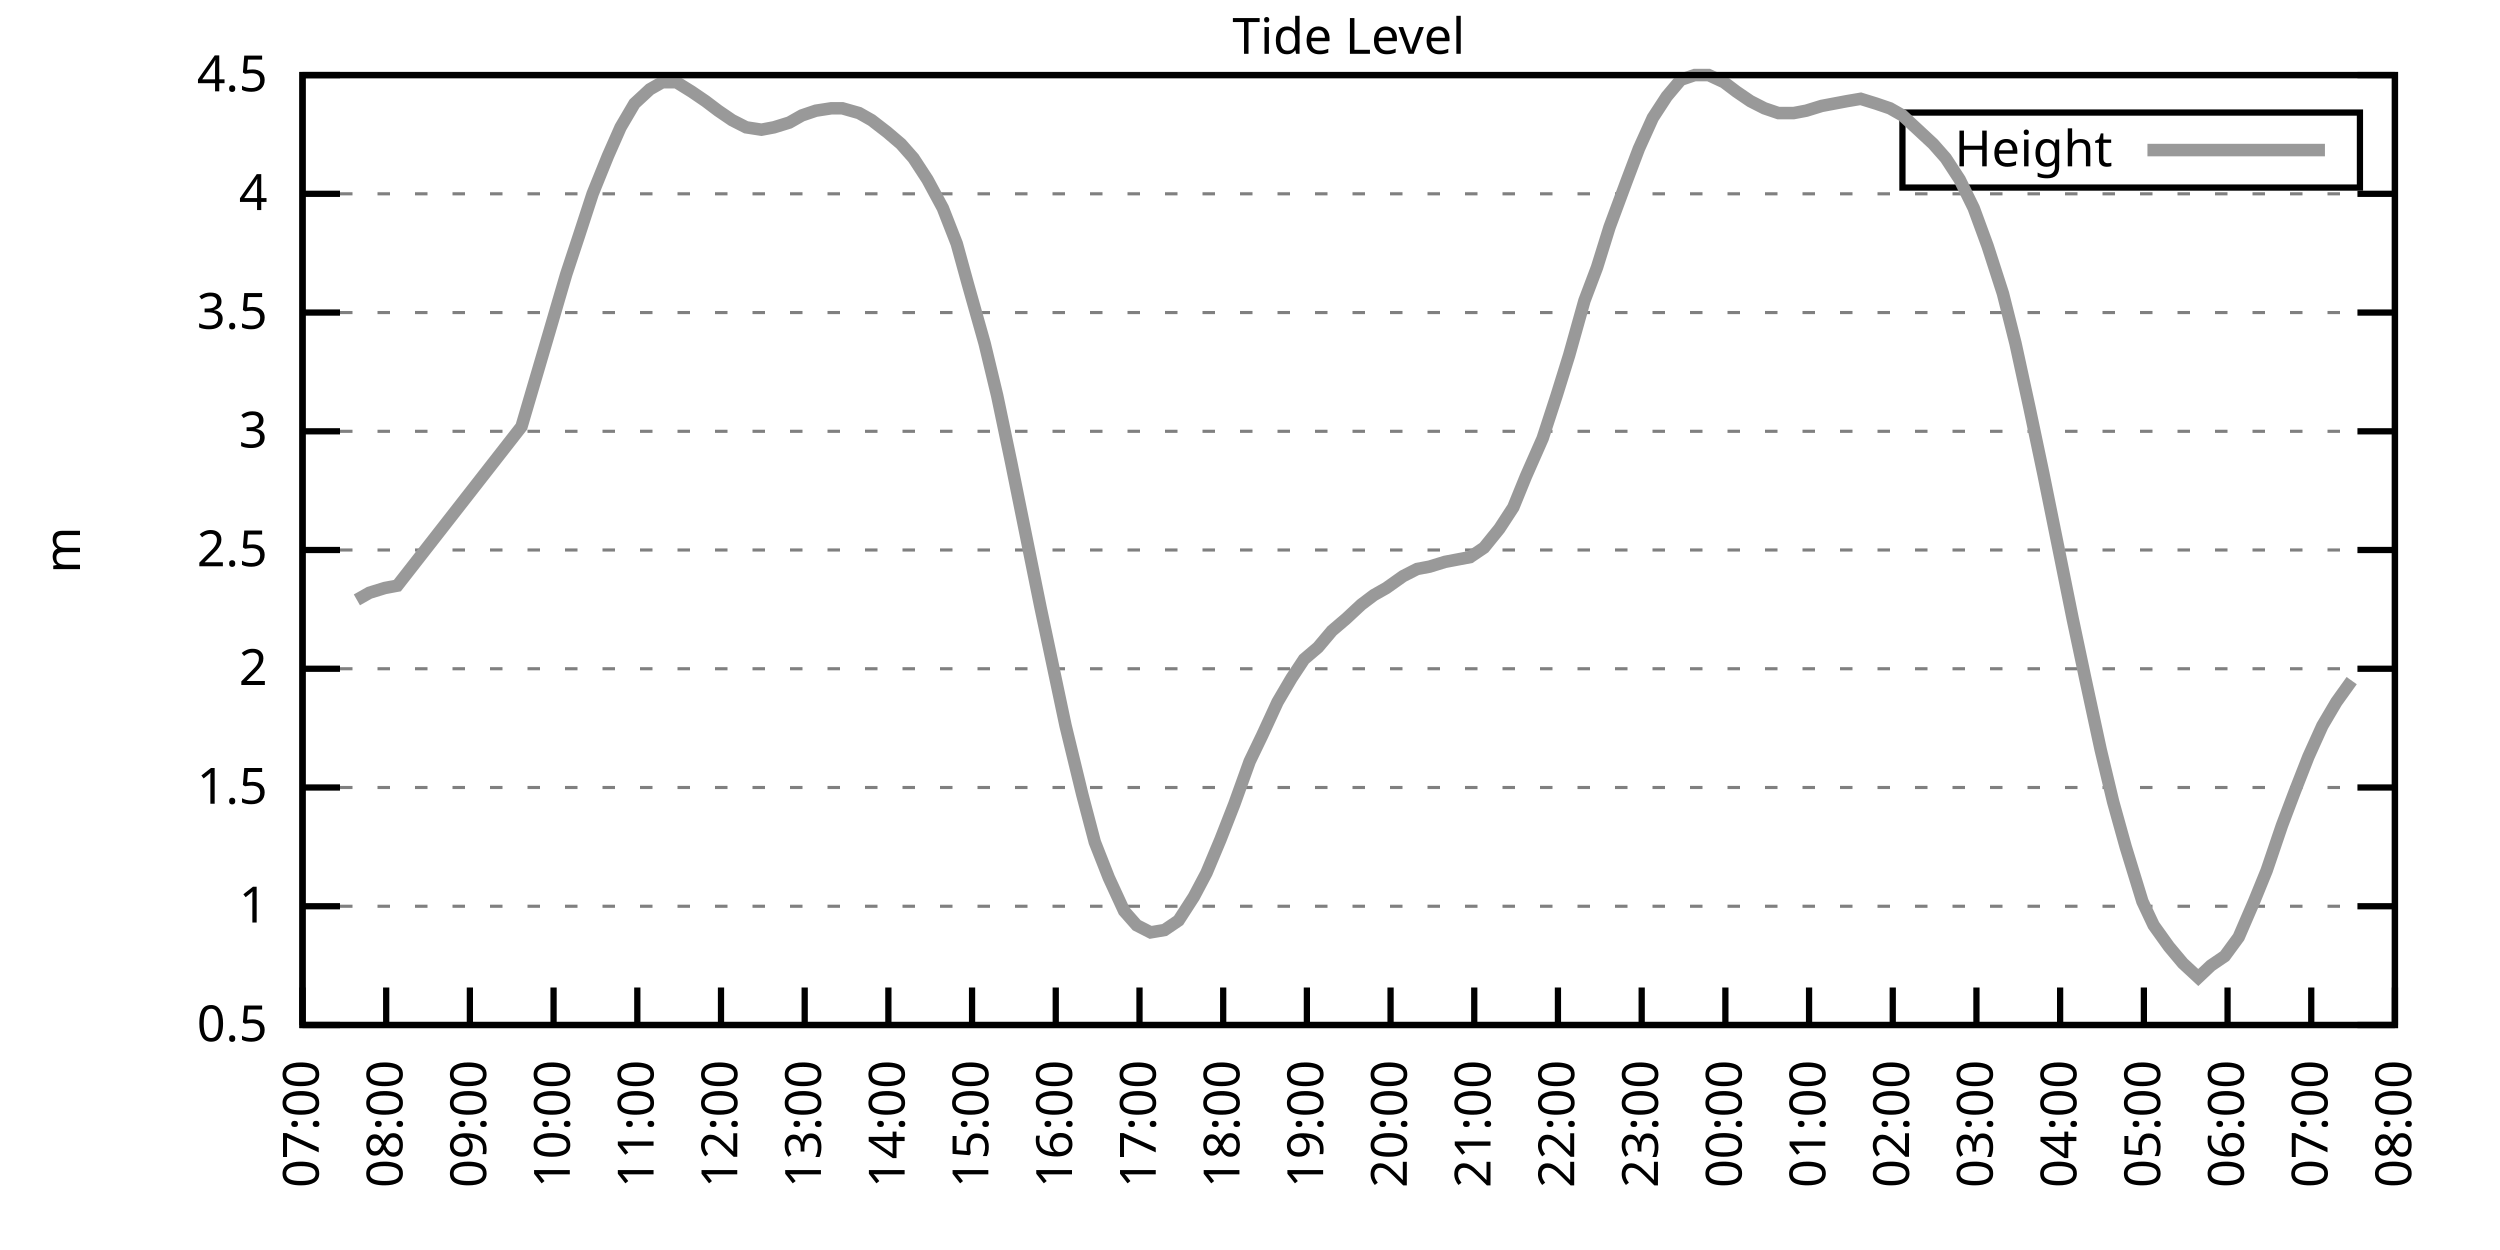
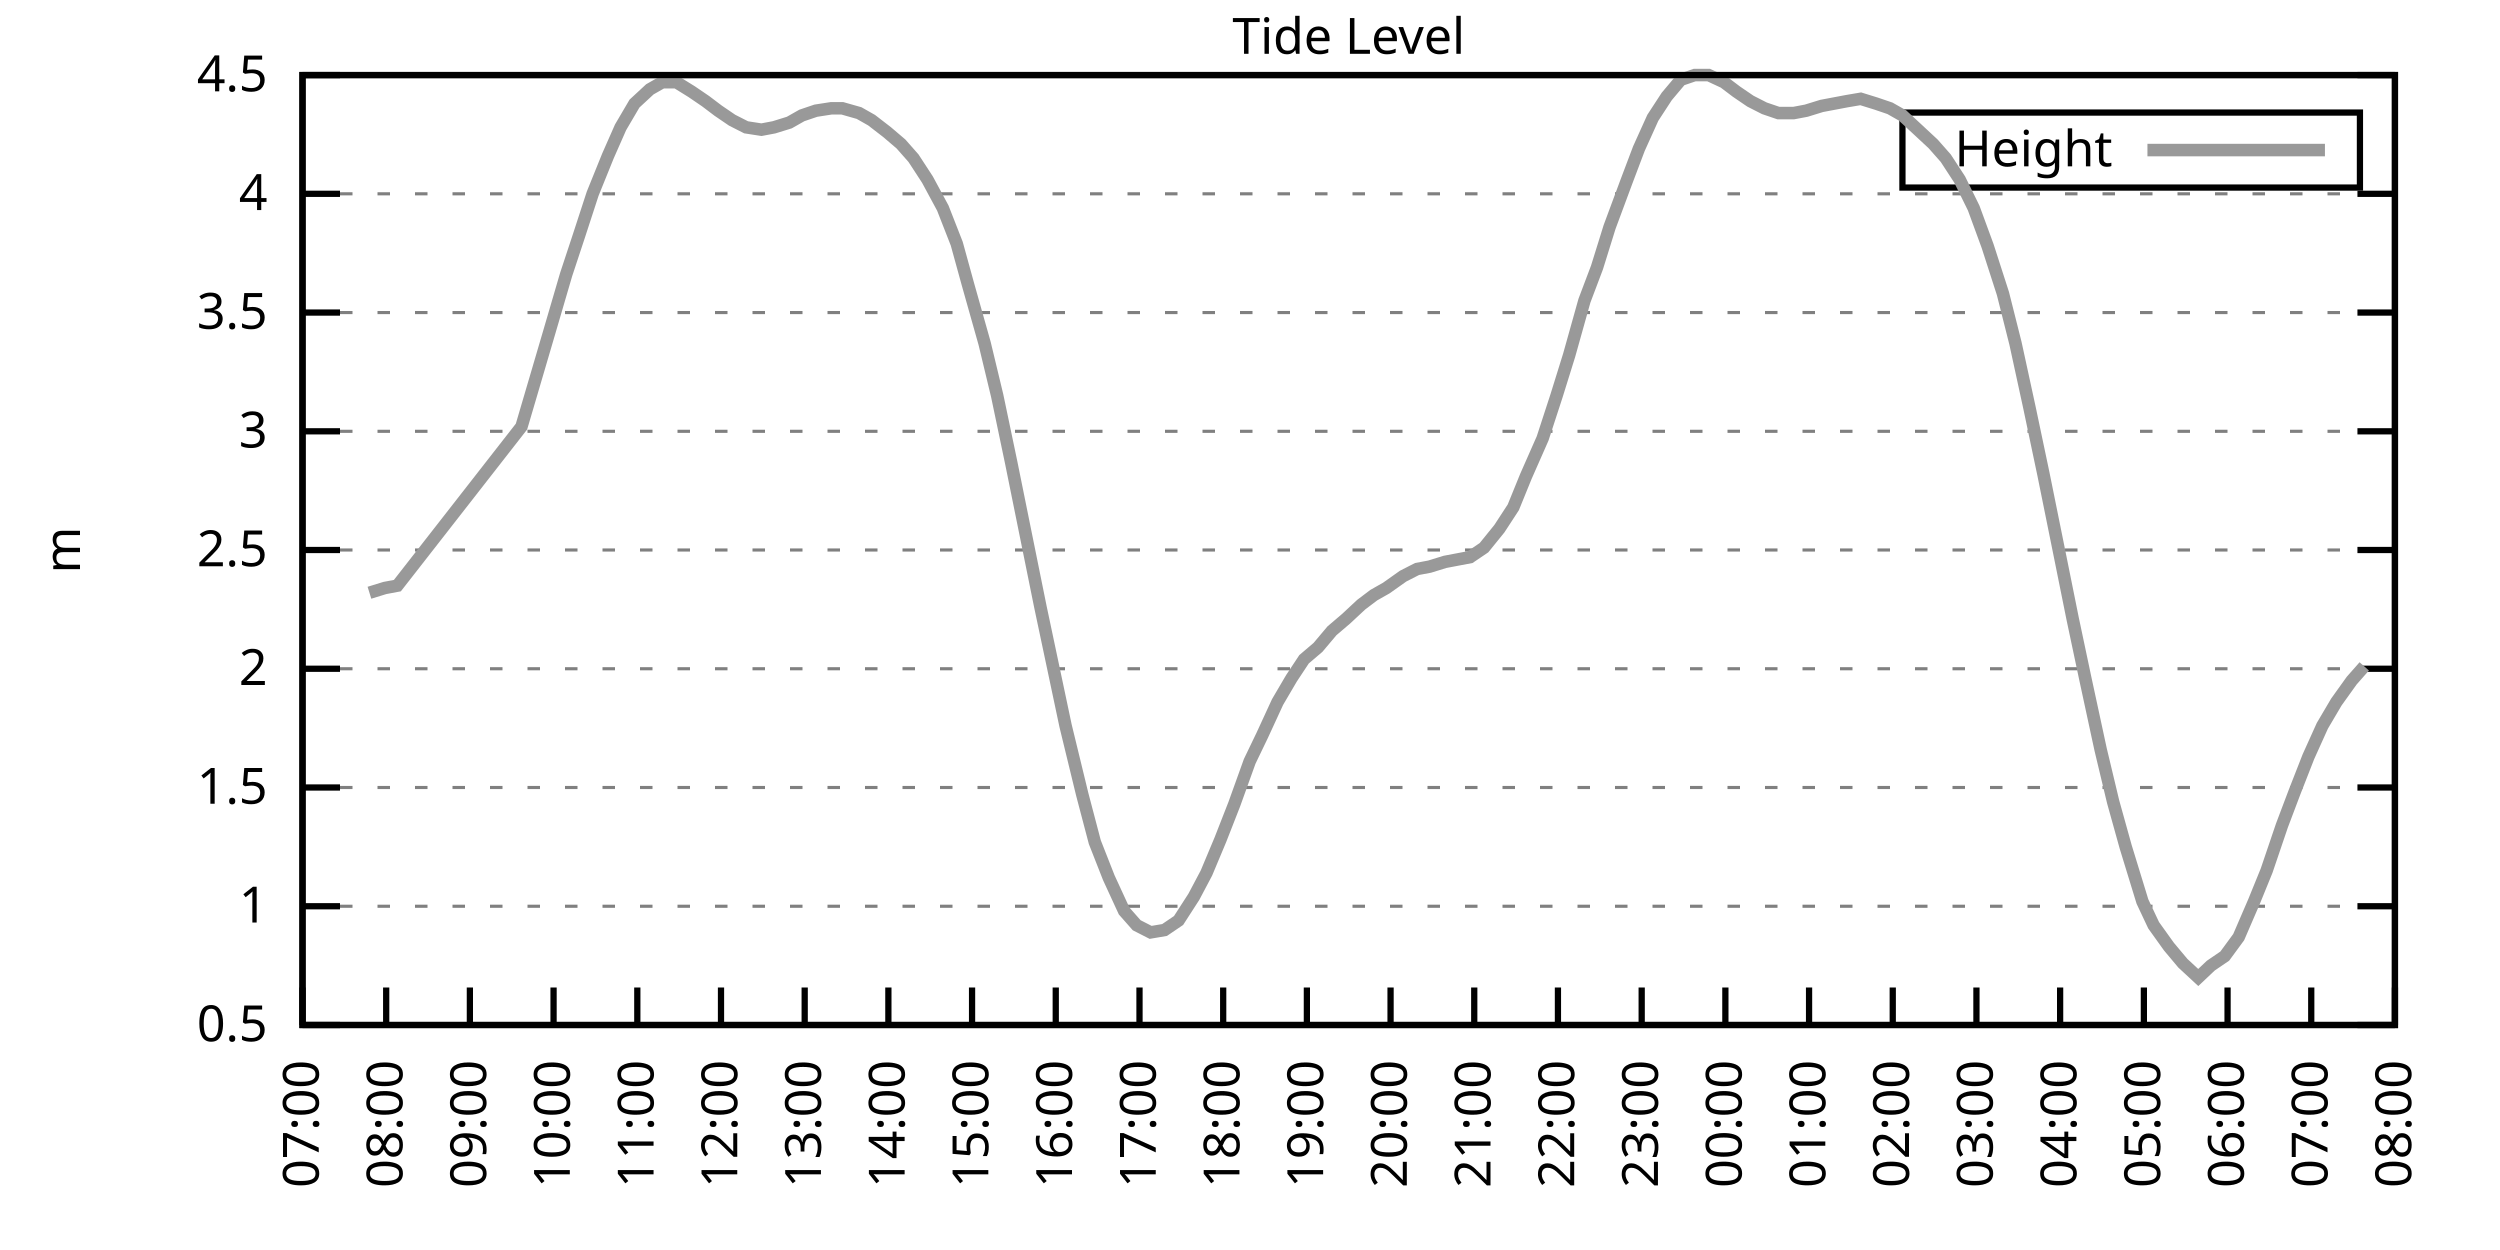
<svg xmlns="http://www.w3.org/2000/svg" xmlns:xlink="http://www.w3.org/1999/xlink" width="400" height="200" viewBox="0 0 400 200">
  <g id="gnuplot_canvas">
    <rect x="0" y="0" width="400" height="200" fill="none" />
    <defs>
      <circle id="gpDot" r="0.5" stroke-width="0.5" stroke="currentColor" />
      <path id="gpPt0" stroke-width="0.333" stroke="currentColor" d="M-1,0 h2 M0,-1 v2" />
      <path id="gpPt1" stroke-width="0.333" stroke="currentColor" d="M-1,-1 L1,1 M1,-1 L-1,1" />
      <path id="gpPt2" stroke-width="0.333" stroke="currentColor" d="M-1,0 L1,0 M0,-1 L0,1 M-1,-1 L1,1 M-1,1 L1,-1" />
      <rect id="gpPt3" stroke-width="0.333" stroke="currentColor" x="-1" y="-1" width="2" height="2" />
      <rect id="gpPt4" stroke-width="0.333" stroke="currentColor" fill="currentColor" x="-1" y="-1" width="2" height="2" />
      <circle id="gpPt5" stroke-width="0.333" stroke="currentColor" cx="0" cy="0" r="1" />
      <use xlink:href="#gpPt5" id="gpPt6" fill="currentColor" stroke="none" />
      <path id="gpPt7" stroke-width="0.333" stroke="currentColor" d="M0,-1.33 L-1.33,0.67 L1.33,0.67 z" />
      <use xlink:href="#gpPt7" id="gpPt8" fill="currentColor" stroke="none" />
      <use xlink:href="#gpPt7" id="gpPt9" stroke="currentColor" transform="rotate(180)" />
      <use xlink:href="#gpPt9" id="gpPt10" fill="currentColor" stroke="none" />
      <use xlink:href="#gpPt3" id="gpPt11" stroke="currentColor" transform="rotate(45)" />
      <use xlink:href="#gpPt11" id="gpPt12" fill="currentColor" stroke="none" />
      <path id="gpPt13" stroke-width="0.333" stroke="currentColor" d="M0,1.330 L1.265,0.411 L0.782,-1.067 L-0.782,-1.076 L-1.265,0.411 z" />
      <use xlink:href="#gpPt13" id="gpPt14" fill="currentColor" stroke="none" />
      <filter id="textbox" filterUnits="objectBoundingBox" x="0" y="0" height="1" width="1">
        <feFlood flood-color="white" flood-opacity="1" result="bgnd" />
        <feComposite in="SourceGraphic" in2="bgnd" operator="atop" />
      </filter>
      <filter id="greybox" filterUnits="objectBoundingBox" x="0" y="0" height="1" width="1">
        <feFlood flood-color="lightgrey" flood-opacity="1" result="grey" />
        <feComposite in="SourceGraphic" in2="grey" operator="atop" />
      </filter>
    </defs>
    <g fill="none" color="white" stroke="currentColor" stroke-width="1.00" stroke-linecap="butt" stroke-linejoin="miter">
</g>
    <g fill="none" color="black" stroke="currentColor" stroke-width="1.00" stroke-linecap="butt" stroke-linejoin="miter">
      <g stroke="none" shape-rendering="crispEdges">
        <polygon fill="rgb(255, 255, 255)" points="48.40,164.00 383.18,164.00 383.18,12.02 48.40,12.02 " />
      </g>
    </g>
    <g fill="none" color="black" stroke="currentColor" stroke-width="1.00" stroke-linecap="butt" stroke-linejoin="miter">
</g>
    <g fill="none" color="black" stroke="black" stroke-width="0.50" stroke-linecap="butt" stroke-linejoin="miter">
</g>
    <g fill="none" color="gray" stroke="currentColor" stroke-width="0.50" stroke-linecap="butt" stroke-linejoin="miter">
      <path stroke="gray" stroke-dasharray="2,4" class="gridline" d="M48.40,164.00 L383.19,164.00  " />
    </g>
    <g fill="none" color="gray" stroke="gray" stroke-width="1.00" stroke-linecap="butt" stroke-linejoin="miter">
</g>
    <g fill="none" color="black" stroke="currentColor" stroke-width="1.00" stroke-linecap="butt" stroke-linejoin="miter">
      <path stroke="black" d="M48.40,164.00 L54.40,164.00 M383.19,164.00 L377.19,164.00  " />
      <g transform="translate(42.80,166.60)" stroke="none" fill="black" font-family="Sans" font-size="8.00" text-anchor="end">
        <text>
          <tspan font-family="Sans"> 0.5</tspan>
        </text>
      </g>
    </g>
    <g fill="none" color="black" stroke="currentColor" stroke-width="1.00" stroke-linecap="butt" stroke-linejoin="miter">
</g>
    <g fill="none" color="black" stroke="black" stroke-width="0.50" stroke-linecap="butt" stroke-linejoin="miter">
</g>
    <g fill="none" color="gray" stroke="currentColor" stroke-width="0.50" stroke-linecap="butt" stroke-linejoin="miter">
      <path stroke="gray" stroke-dasharray="2,4" class="gridline" d="M48.40,145.00 L383.19,145.00  " />
    </g>
    <g fill="none" color="gray" stroke="gray" stroke-width="1.00" stroke-linecap="butt" stroke-linejoin="miter">
</g>
    <g fill="none" color="black" stroke="currentColor" stroke-width="1.00" stroke-linecap="butt" stroke-linejoin="miter">
      <path stroke="black" d="M48.40,145.00 L54.40,145.00 M383.19,145.00 L377.19,145.00  " />
      <g transform="translate(42.80,147.60)" stroke="none" fill="black" font-family="Sans" font-size="8.00" text-anchor="end">
        <text>
          <tspan font-family="Sans"> 1</tspan>
        </text>
      </g>
    </g>
    <g fill="none" color="black" stroke="currentColor" stroke-width="1.00" stroke-linecap="butt" stroke-linejoin="miter">
</g>
    <g fill="none" color="black" stroke="black" stroke-width="0.50" stroke-linecap="butt" stroke-linejoin="miter">
</g>
    <g fill="none" color="gray" stroke="currentColor" stroke-width="0.50" stroke-linecap="butt" stroke-linejoin="miter">
      <path stroke="gray" stroke-dasharray="2,4" class="gridline" d="M48.40,126.00 L383.19,126.00  " />
    </g>
    <g fill="none" color="gray" stroke="gray" stroke-width="1.00" stroke-linecap="butt" stroke-linejoin="miter">
</g>
    <g fill="none" color="black" stroke="currentColor" stroke-width="1.00" stroke-linecap="butt" stroke-linejoin="miter">
      <path stroke="black" d="M48.40,126.00 L54.40,126.00 M383.19,126.00 L377.19,126.00  " />
      <g transform="translate(42.80,128.60)" stroke="none" fill="black" font-family="Sans" font-size="8.00" text-anchor="end">
        <text>
          <tspan font-family="Sans"> 1.5</tspan>
        </text>
      </g>
    </g>
    <g fill="none" color="black" stroke="currentColor" stroke-width="1.00" stroke-linecap="butt" stroke-linejoin="miter">
</g>
    <g fill="none" color="black" stroke="black" stroke-width="0.50" stroke-linecap="butt" stroke-linejoin="miter">
</g>
    <g fill="none" color="gray" stroke="currentColor" stroke-width="0.50" stroke-linecap="butt" stroke-linejoin="miter">
      <path stroke="gray" stroke-dasharray="2,4" class="gridline" d="M48.40,107.00 L383.19,107.00  " />
    </g>
    <g fill="none" color="gray" stroke="gray" stroke-width="1.00" stroke-linecap="butt" stroke-linejoin="miter">
</g>
    <g fill="none" color="black" stroke="currentColor" stroke-width="1.00" stroke-linecap="butt" stroke-linejoin="miter">
      <path stroke="black" d="M48.40,107.00 L54.40,107.00 M383.19,107.00 L377.19,107.00  " />
      <g transform="translate(42.80,109.60)" stroke="none" fill="black" font-family="Sans" font-size="8.00" text-anchor="end">
        <text>
          <tspan font-family="Sans"> 2</tspan>
        </text>
      </g>
    </g>
    <g fill="none" color="black" stroke="currentColor" stroke-width="1.00" stroke-linecap="butt" stroke-linejoin="miter">
</g>
    <g fill="none" color="black" stroke="black" stroke-width="0.50" stroke-linecap="butt" stroke-linejoin="miter">
</g>
    <g fill="none" color="gray" stroke="currentColor" stroke-width="0.50" stroke-linecap="butt" stroke-linejoin="miter">
      <path stroke="gray" stroke-dasharray="2,4" class="gridline" d="M48.40,88.00 L383.19,88.00  " />
    </g>
    <g fill="none" color="gray" stroke="gray" stroke-width="1.00" stroke-linecap="butt" stroke-linejoin="miter">
</g>
    <g fill="none" color="black" stroke="currentColor" stroke-width="1.00" stroke-linecap="butt" stroke-linejoin="miter">
      <path stroke="black" d="M48.40,88.00 L54.40,88.00 M383.19,88.00 L377.19,88.00  " />
      <g transform="translate(42.80,90.60)" stroke="none" fill="black" font-family="Sans" font-size="8.00" text-anchor="end">
        <text>
          <tspan font-family="Sans"> 2.5</tspan>
        </text>
      </g>
    </g>
    <g fill="none" color="black" stroke="currentColor" stroke-width="1.00" stroke-linecap="butt" stroke-linejoin="miter">
</g>
    <g fill="none" color="black" stroke="black" stroke-width="0.50" stroke-linecap="butt" stroke-linejoin="miter">
</g>
    <g fill="none" color="gray" stroke="currentColor" stroke-width="0.50" stroke-linecap="butt" stroke-linejoin="miter">
      <path stroke="gray" stroke-dasharray="2,4" class="gridline" d="M48.40,69.01 L383.19,69.01  " />
    </g>
    <g fill="none" color="gray" stroke="gray" stroke-width="1.00" stroke-linecap="butt" stroke-linejoin="miter">
</g>
    <g fill="none" color="black" stroke="currentColor" stroke-width="1.00" stroke-linecap="butt" stroke-linejoin="miter">
      <path stroke="black" d="M48.40,69.01 L54.40,69.01 M383.19,69.01 L377.19,69.01  " />
      <g transform="translate(42.80,71.61)" stroke="none" fill="black" font-family="Sans" font-size="8.00" text-anchor="end">
        <text>
          <tspan font-family="Sans"> 3</tspan>
        </text>
      </g>
    </g>
    <g fill="none" color="black" stroke="currentColor" stroke-width="1.00" stroke-linecap="butt" stroke-linejoin="miter">
</g>
    <g fill="none" color="black" stroke="black" stroke-width="0.50" stroke-linecap="butt" stroke-linejoin="miter">
</g>
    <g fill="none" color="gray" stroke="currentColor" stroke-width="0.50" stroke-linecap="butt" stroke-linejoin="miter">
      <path stroke="gray" stroke-dasharray="2,4" class="gridline" d="M48.40,50.01 L383.19,50.01  " />
    </g>
    <g fill="none" color="gray" stroke="gray" stroke-width="1.00" stroke-linecap="butt" stroke-linejoin="miter">
</g>
    <g fill="none" color="black" stroke="currentColor" stroke-width="1.00" stroke-linecap="butt" stroke-linejoin="miter">
      <path stroke="black" d="M48.40,50.01 L54.40,50.01 M383.19,50.01 L377.19,50.01  " />
      <g transform="translate(42.80,52.61)" stroke="none" fill="black" font-family="Sans" font-size="8.00" text-anchor="end">
        <text>
          <tspan font-family="Sans"> 3.5</tspan>
        </text>
      </g>
    </g>
    <g fill="none" color="black" stroke="currentColor" stroke-width="1.00" stroke-linecap="butt" stroke-linejoin="miter">
</g>
    <g fill="none" color="black" stroke="black" stroke-width="0.50" stroke-linecap="butt" stroke-linejoin="miter">
</g>
    <g fill="none" color="gray" stroke="currentColor" stroke-width="0.50" stroke-linecap="butt" stroke-linejoin="miter">
      <path stroke="gray" stroke-dasharray="2,4" class="gridline" d="M48.40,31.01 L383.19,31.01  " />
    </g>
    <g fill="none" color="gray" stroke="gray" stroke-width="1.00" stroke-linecap="butt" stroke-linejoin="miter">
</g>
    <g fill="none" color="black" stroke="currentColor" stroke-width="1.00" stroke-linecap="butt" stroke-linejoin="miter">
      <path stroke="black" d="M48.40,31.01 L54.40,31.01 M383.19,31.01 L377.19,31.01  " />
      <g transform="translate(42.80,33.61)" stroke="none" fill="black" font-family="Sans" font-size="8.00" text-anchor="end">
        <text>
          <tspan font-family="Sans"> 4</tspan>
        </text>
      </g>
    </g>
    <g fill="none" color="black" stroke="currentColor" stroke-width="1.00" stroke-linecap="butt" stroke-linejoin="miter">
</g>
    <g fill="none" color="black" stroke="black" stroke-width="0.50" stroke-linecap="butt" stroke-linejoin="miter">
</g>
    <g fill="none" color="gray" stroke="currentColor" stroke-width="0.50" stroke-linecap="butt" stroke-linejoin="miter">
      <path stroke="gray" stroke-dasharray="2,4" class="gridline" d="M48.40,12.01 L383.19,12.01  " />
    </g>
    <g fill="none" color="gray" stroke="gray" stroke-width="1.00" stroke-linecap="butt" stroke-linejoin="miter">
</g>
    <g fill="none" color="black" stroke="currentColor" stroke-width="1.00" stroke-linecap="butt" stroke-linejoin="miter">
      <path stroke="black" d="M48.40,12.01 L54.40,12.01 M383.19,12.01 L377.19,12.01  " />
      <g transform="translate(42.80,14.61)" stroke="none" fill="black" font-family="Sans" font-size="8.00" text-anchor="end">
        <text>
          <tspan font-family="Sans"> 4.5</tspan>
        </text>
      </g>
    </g>
    <g fill="none" color="black" stroke="currentColor" stroke-width="1.00" stroke-linecap="butt" stroke-linejoin="miter">
      <path stroke="black" d="M48.40,164.00 L48.40,158.00  " />
      <g transform="translate(51.00,169.60) rotate(270.00)" stroke="none" fill="black" font-family="Sans" font-size="8.00" text-anchor="end">
        <text>
          <tspan font-family="Sans">07:00</tspan>
        </text>
      </g>
    </g>
    <g fill="none" color="black" stroke="currentColor" stroke-width="1.00" stroke-linecap="butt" stroke-linejoin="miter">
      <path stroke="black" d="M61.79,164.00 L61.79,158.00  " />
      <g transform="translate(64.39,169.60) rotate(270.00)" stroke="none" fill="black" font-family="Sans" font-size="8.00" text-anchor="end">
        <text>
          <tspan font-family="Sans">08:00</tspan>
        </text>
      </g>
    </g>
    <g fill="none" color="black" stroke="currentColor" stroke-width="1.00" stroke-linecap="butt" stroke-linejoin="miter">
      <path stroke="black" d="M75.18,164.00 L75.18,158.00  " />
      <g transform="translate(77.78,169.60) rotate(270.00)" stroke="none" fill="black" font-family="Sans" font-size="8.00" text-anchor="end">
        <text>
          <tspan font-family="Sans">09:00</tspan>
        </text>
      </g>
    </g>
    <g fill="none" color="black" stroke="currentColor" stroke-width="1.00" stroke-linecap="butt" stroke-linejoin="miter">
      <path stroke="black" d="M88.57,164.00 L88.57,158.00  " />
      <g transform="translate(91.17,169.60) rotate(270.00)" stroke="none" fill="black" font-family="Sans" font-size="8.00" text-anchor="end">
        <text>
          <tspan font-family="Sans">10:00</tspan>
        </text>
      </g>
    </g>
    <g fill="none" color="black" stroke="currentColor" stroke-width="1.00" stroke-linecap="butt" stroke-linejoin="miter">
      <path stroke="black" d="M101.97,164.00 L101.97,158.00  " />
      <g transform="translate(104.57,169.60) rotate(270.00)" stroke="none" fill="black" font-family="Sans" font-size="8.00" text-anchor="end">
        <text>
          <tspan font-family="Sans">11:00</tspan>
        </text>
      </g>
    </g>
    <g fill="none" color="black" stroke="currentColor" stroke-width="1.00" stroke-linecap="butt" stroke-linejoin="miter">
      <path stroke="black" d="M115.36,164.00 L115.36,158.00  " />
      <g transform="translate(117.96,169.60) rotate(270.00)" stroke="none" fill="black" font-family="Sans" font-size="8.00" text-anchor="end">
        <text>
          <tspan font-family="Sans">12:00</tspan>
        </text>
      </g>
    </g>
    <g fill="none" color="black" stroke="currentColor" stroke-width="1.00" stroke-linecap="butt" stroke-linejoin="miter">
      <path stroke="black" d="M128.75,164.00 L128.75,158.00  " />
      <g transform="translate(131.35,169.60) rotate(270.00)" stroke="none" fill="black" font-family="Sans" font-size="8.00" text-anchor="end">
        <text>
          <tspan font-family="Sans">13:00</tspan>
        </text>
      </g>
    </g>
    <g fill="none" color="black" stroke="currentColor" stroke-width="1.00" stroke-linecap="butt" stroke-linejoin="miter">
      <path stroke="black" d="M142.14,164.00 L142.14,158.00  " />
      <g transform="translate(144.74,169.60) rotate(270.00)" stroke="none" fill="black" font-family="Sans" font-size="8.00" text-anchor="end">
        <text>
          <tspan font-family="Sans">14:00</tspan>
        </text>
      </g>
    </g>
    <g fill="none" color="black" stroke="currentColor" stroke-width="1.00" stroke-linecap="butt" stroke-linejoin="miter">
      <path stroke="black" d="M155.53,164.00 L155.53,158.00  " />
      <g transform="translate(158.13,169.60) rotate(270.00)" stroke="none" fill="black" font-family="Sans" font-size="8.00" text-anchor="end">
        <text>
          <tspan font-family="Sans">15:00</tspan>
        </text>
      </g>
    </g>
    <g fill="none" color="black" stroke="currentColor" stroke-width="1.00" stroke-linecap="butt" stroke-linejoin="miter">
      <path stroke="black" d="M168.92,164.00 L168.92,158.00  " />
      <g transform="translate(171.52,169.60) rotate(270.00)" stroke="none" fill="black" font-family="Sans" font-size="8.00" text-anchor="end">
        <text>
          <tspan font-family="Sans">16:00</tspan>
        </text>
      </g>
    </g>
    <g fill="none" color="black" stroke="currentColor" stroke-width="1.00" stroke-linecap="butt" stroke-linejoin="miter">
      <path stroke="black" d="M182.32,164.00 L182.32,158.00  " />
      <g transform="translate(184.92,169.60) rotate(270.00)" stroke="none" fill="black" font-family="Sans" font-size="8.00" text-anchor="end">
        <text>
          <tspan font-family="Sans">17:00</tspan>
        </text>
      </g>
    </g>
    <g fill="none" color="black" stroke="currentColor" stroke-width="1.00" stroke-linecap="butt" stroke-linejoin="miter">
      <path stroke="black" d="M195.71,164.00 L195.71,158.00  " />
      <g transform="translate(198.31,169.60) rotate(270.00)" stroke="none" fill="black" font-family="Sans" font-size="8.00" text-anchor="end">
        <text>
          <tspan font-family="Sans">18:00</tspan>
        </text>
      </g>
    </g>
    <g fill="none" color="black" stroke="currentColor" stroke-width="1.00" stroke-linecap="butt" stroke-linejoin="miter">
      <path stroke="black" d="M209.10,164.00 L209.10,158.00  " />
      <g transform="translate(211.70,169.60) rotate(270.00)" stroke="none" fill="black" font-family="Sans" font-size="8.00" text-anchor="end">
        <text>
          <tspan font-family="Sans">19:00</tspan>
        </text>
      </g>
    </g>
    <g fill="none" color="black" stroke="currentColor" stroke-width="1.00" stroke-linecap="butt" stroke-linejoin="miter">
      <path stroke="black" d="M222.49,164.00 L222.49,158.00  " />
      <g transform="translate(225.09,169.60) rotate(270.00)" stroke="none" fill="black" font-family="Sans" font-size="8.00" text-anchor="end">
        <text>
          <tspan font-family="Sans">20:00</tspan>
        </text>
      </g>
    </g>
    <g fill="none" color="black" stroke="currentColor" stroke-width="1.00" stroke-linecap="butt" stroke-linejoin="miter">
      <path stroke="black" d="M235.88,164.00 L235.88,158.00  " />
      <g transform="translate(238.48,169.60) rotate(270.00)" stroke="none" fill="black" font-family="Sans" font-size="8.00" text-anchor="end">
        <text>
          <tspan font-family="Sans">21:00</tspan>
        </text>
      </g>
    </g>
    <g fill="none" color="black" stroke="currentColor" stroke-width="1.00" stroke-linecap="butt" stroke-linejoin="miter">
      <path stroke="black" d="M249.27,164.00 L249.27,158.00  " />
      <g transform="translate(251.87,169.60) rotate(270.00)" stroke="none" fill="black" font-family="Sans" font-size="8.00" text-anchor="end">
        <text>
          <tspan font-family="Sans">22:00</tspan>
        </text>
      </g>
    </g>
    <g fill="none" color="black" stroke="currentColor" stroke-width="1.00" stroke-linecap="butt" stroke-linejoin="miter">
      <path stroke="black" d="M262.67,164.00 L262.67,158.00  " />
      <g transform="translate(265.27,169.60) rotate(270.00)" stroke="none" fill="black" font-family="Sans" font-size="8.00" text-anchor="end">
        <text>
          <tspan font-family="Sans">23:00</tspan>
        </text>
      </g>
    </g>
    <g fill="none" color="black" stroke="currentColor" stroke-width="1.00" stroke-linecap="butt" stroke-linejoin="miter">
      <path stroke="black" d="M276.06,164.00 L276.06,158.00  " />
      <g transform="translate(278.66,169.60) rotate(270.00)" stroke="none" fill="black" font-family="Sans" font-size="8.00" text-anchor="end">
        <text>
          <tspan font-family="Sans">00:00</tspan>
        </text>
      </g>
    </g>
    <g fill="none" color="black" stroke="currentColor" stroke-width="1.00" stroke-linecap="butt" stroke-linejoin="miter">
      <path stroke="black" d="M289.45,164.00 L289.45,158.00  " />
      <g transform="translate(292.05,169.60) rotate(270.00)" stroke="none" fill="black" font-family="Sans" font-size="8.00" text-anchor="end">
        <text>
          <tspan font-family="Sans">01:00</tspan>
        </text>
      </g>
    </g>
    <g fill="none" color="black" stroke="currentColor" stroke-width="1.00" stroke-linecap="butt" stroke-linejoin="miter">
      <path stroke="black" d="M302.84,164.00 L302.84,158.00  " />
      <g transform="translate(305.44,169.60) rotate(270.00)" stroke="none" fill="black" font-family="Sans" font-size="8.00" text-anchor="end">
        <text>
          <tspan font-family="Sans">02:00</tspan>
        </text>
      </g>
    </g>
    <g fill="none" color="black" stroke="currentColor" stroke-width="1.00" stroke-linecap="butt" stroke-linejoin="miter">
      <path stroke="black" d="M316.23,164.00 L316.23,158.00  " />
      <g transform="translate(318.83,169.60) rotate(270.00)" stroke="none" fill="black" font-family="Sans" font-size="8.00" text-anchor="end">
        <text>
          <tspan font-family="Sans">03:00</tspan>
        </text>
      </g>
    </g>
    <g fill="none" color="black" stroke="currentColor" stroke-width="1.00" stroke-linecap="butt" stroke-linejoin="miter">
      <path stroke="black" d="M329.62,164.00 L329.62,158.00  " />
      <g transform="translate(332.22,169.60) rotate(270.00)" stroke="none" fill="black" font-family="Sans" font-size="8.00" text-anchor="end">
        <text>
          <tspan font-family="Sans">04:00</tspan>
        </text>
      </g>
    </g>
    <g fill="none" color="black" stroke="currentColor" stroke-width="1.00" stroke-linecap="butt" stroke-linejoin="miter">
      <path stroke="black" d="M343.02,164.00 L343.02,158.00  " />
      <g transform="translate(345.62,169.60) rotate(270.00)" stroke="none" fill="black" font-family="Sans" font-size="8.00" text-anchor="end">
        <text>
          <tspan font-family="Sans">05:00</tspan>
        </text>
      </g>
    </g>
    <g fill="none" color="black" stroke="currentColor" stroke-width="1.00" stroke-linecap="butt" stroke-linejoin="miter">
      <path stroke="black" d="M356.41,164.00 L356.41,158.00  " />
      <g transform="translate(359.01,169.60) rotate(270.00)" stroke="none" fill="black" font-family="Sans" font-size="8.00" text-anchor="end">
        <text>
          <tspan font-family="Sans">06:00</tspan>
        </text>
      </g>
    </g>
    <g fill="none" color="black" stroke="currentColor" stroke-width="1.00" stroke-linecap="butt" stroke-linejoin="miter">
      <path stroke="black" d="M369.80,164.00 L369.80,158.00  " />
      <g transform="translate(372.40,169.60) rotate(270.00)" stroke="none" fill="black" font-family="Sans" font-size="8.00" text-anchor="end">
        <text>
          <tspan font-family="Sans">07:00</tspan>
        </text>
      </g>
    </g>
    <g fill="none" color="black" stroke="currentColor" stroke-width="1.00" stroke-linecap="butt" stroke-linejoin="miter">
      <path stroke="black" d="M383.19,164.00 L383.19,158.00  " />
      <g transform="translate(385.79,169.60) rotate(270.00)" stroke="none" fill="black" font-family="Sans" font-size="8.00" text-anchor="end">
        <text>
          <tspan font-family="Sans">08:00</tspan>
        </text>
      </g>
    </g>
    <g fill="none" color="black" stroke="currentColor" stroke-width="1.00" stroke-linecap="butt" stroke-linejoin="miter">
</g>
    <g fill="none" color="black" stroke="currentColor" stroke-width="1.00" stroke-linecap="butt" stroke-linejoin="miter">
      <path stroke="black" d="M48.40,12.01 L48.40,164.00 L383.19,164.00 L383.19,12.01 L48.40,12.01 Z  " />
    </g>
    <g fill="none" color="black" stroke="currentColor" stroke-width="1.00" stroke-linecap="butt" stroke-linejoin="miter">
</g>
    <g fill="none" color="black" stroke="currentColor" stroke-width="1.00" stroke-linecap="butt" stroke-linejoin="miter">
      <path stroke="black" d="M304.39,30.01 L304.39,18.01 L377.59,18.01 L377.59,30.01 L304.39,30.01 Z  " />
    </g>
    <g id="Tide_level_plot_1">
      <g fill="none" color="white" stroke="black" stroke-width="2.00" stroke-linecap="butt" stroke-linejoin="miter">
</g>
      <g fill="none" color="black" stroke="currentColor" stroke-width="2.00" stroke-linecap="butt" stroke-linejoin="miter">
        <g transform="translate(337.99,26.61)" stroke="none" fill="black" font-family="Sans" font-size="8.00" text-anchor="end">
          <text>
            <tspan font-family="Sans">Height</tspan>
          </text>
        </g>
      </g>
      <g fill="none" color="black" stroke="currentColor" stroke-width="2.00" stroke-linecap="butt" stroke-linejoin="miter">
-         <path stroke="rgb(153, 153, 153)" d="M343.59,24.01 L371.99,24.01 M57.10,95.98 L59.11,94.84 L61.57,94.08 L63.58,93.70 L83.44,68.25 L85.90,59.89   L87.91,53.05 L90.58,43.93 L92.59,37.85 L94.82,31.01 L97.28,24.93 L99.29,20.37 L101.52,16.57 L103.98,14.29   L105.98,13.15 L108.22,13.15 L110.67,14.67 L112.90,16.19 L114.91,17.71 L117.14,19.23 L119.38,20.37 L121.83,20.75   L123.84,20.37 L126.29,19.61 L128.30,18.47 L130.54,17.71 L132.99,17.33 L134.78,17.33 L137.45,18.09 L139.46,19.23   L141.92,21.13 L144.15,23.03 L146.16,25.31 L148.39,28.73 L150.85,33.29 L153.08,38.99 L154.86,45.45 L157.54,54.95   L159.55,63.31 L161.78,73.95 L164.01,84.97 L166.47,97.12 L168.48,106.62 L170.49,116.12 L173.17,127.14 L175.17,134.74   L177.41,140.44 L179.86,145.76 L181.87,148.04 L184.10,149.18 L186.33,148.80 L188.57,147.28 L191.02,143.48 L193.03,139.68   L195.26,134.36 L197.49,128.66 L199.95,121.82 L201.96,117.64 L204.41,112.32 L206.64,108.52 L208.65,105.48 L210.88,103.58   L213.12,100.92 L215.35,99.02 L217.80,96.74 L219.81,95.22 L221.82,94.08 L224.50,92.18 L226.73,91.04 L228.74,90.66   L231.20,89.90 L233.20,89.52 L235.21,89.14 L237.44,87.63 L239.90,84.59 L242.13,81.17 L244.14,76.23 L246.82,70.15   L249.05,63.31 L251.06,56.85 L253.51,48.11 L255.52,42.79 L257.53,36.33 L260.21,29.11 L262.22,23.79 L264.45,18.85   L266.68,15.43 L268.92,12.77 L271.15,12.01 L273.38,12.01 L275.83,13.15 L277.84,14.67 L280.07,16.19 L282.31,17.33   L284.54,18.09 L286.99,18.09 L289.00,17.71 L291.46,16.95 L293.47,16.57 L295.48,16.19 L297.71,15.81 L300.16,16.57   L302.39,17.33 L304.40,18.47 L306.86,20.75 L309.31,23.03 L311.32,25.31 L313.55,28.73 L315.79,33.29 L318.02,39.37   L320.47,46.97 L322.48,54.95 L324.71,65.21 L326.95,75.85 L329.18,86.87 L331.63,99.02 L333.64,108.52 L336.10,119.92   L338.10,128.28 L340.11,135.50 L342.79,144.24 L344.58,148.04 L347.03,151.46 L349.26,154.12 L351.72,156.40 L353.73,154.50   L355.96,152.98 L358.19,149.94 L360.65,144.24 L362.66,139.30 L365.11,132.08 L367.12,126.76 L369.35,121.06 L371.58,116.12   L373.82,112.32 L376.27,108.90  " />
+         <path stroke="rgb(153, 153, 153)" d="M343.59,24.01 L371.99,24.01 M59.11,94.84 L61.57,94.08 L63.58,93.70 L83.44,68.25 L85.90,59.89 L87.91,53.05   L90.58,43.93 L92.59,37.85 L94.82,31.01 L97.28,24.93 L99.29,20.37 L101.52,16.57 L103.98,14.29 L105.98,13.15   L108.22,13.15 L110.67,14.67 L112.90,16.19 L114.91,17.71 L117.14,19.23 L119.38,20.37 L121.83,20.75 L123.84,20.37   L126.29,19.61 L128.30,18.47 L130.54,17.71 L132.99,17.33 L134.78,17.33 L137.45,18.09 L139.46,19.23 L141.92,21.13   L144.15,23.03 L146.16,25.31 L148.39,28.73 L150.85,33.29 L153.08,38.99 L154.86,45.45 L157.54,54.95 L159.55,63.31   L161.78,73.95 L164.01,84.97 L166.47,97.12 L168.48,106.62 L170.49,116.12 L173.17,127.14 L175.17,134.74 L177.41,140.44   L179.86,145.76 L181.87,148.04 L184.10,149.18 L186.33,148.80 L188.57,147.28 L191.02,143.48 L193.03,139.68 L195.26,134.36   L197.49,128.66 L199.95,121.82 L201.96,117.64 L204.41,112.32 L206.64,108.52 L208.65,105.48 L210.88,103.58 L213.12,100.92   L215.35,99.02 L217.80,96.74 L219.81,95.22 L221.82,94.08 L224.50,92.18 L226.73,91.04 L228.74,90.66 L231.20,89.90   L233.20,89.52 L235.21,89.14 L237.44,87.63 L239.90,84.59 L242.13,81.17 L244.14,76.23 L246.82,70.15 L249.05,63.31   L251.06,56.85 L253.51,48.11 L255.52,42.79 L257.53,36.33 L260.21,29.11 L262.22,23.79 L264.45,18.85 L266.68,15.43   L268.92,12.77 L271.15,12.01 L273.38,12.01 L275.83,13.15 L277.84,14.67 L280.07,16.19 L282.31,17.33 L284.54,18.09   L286.99,18.09 L289.00,17.71 L291.46,16.95 L293.47,16.57 L295.48,16.19 L297.71,15.81 L300.16,16.57 L302.39,17.33   L304.40,18.47 L306.86,20.75 L309.31,23.03 L311.32,25.31 L313.55,28.73 L315.79,33.29 L318.02,39.37 L320.47,46.97   L322.48,54.95 L324.71,65.21 L326.95,75.85 L329.18,86.87 L331.63,99.02 L333.64,108.52 L336.10,119.92 L338.10,128.28   L340.11,135.50 L342.79,144.24 L344.58,148.04 L347.03,151.46 L349.26,154.12 L351.72,156.40 L353.73,154.50 L355.96,152.98   L358.19,149.94 L360.65,144.24 L362.66,139.30 L365.11,132.08 L367.12,126.76 L369.35,121.06 L371.58,116.12 L373.82,112.32   L376.27,108.90 L378.28,106.62  " />
      </g>
    </g>
    <g fill="none" color="black" stroke="currentColor" stroke-width="2.00" stroke-linecap="butt" stroke-linejoin="miter">
</g>
    <g fill="none" color="black" stroke="black" stroke-width="1.00" stroke-linecap="butt" stroke-linejoin="miter">
</g>
    <g fill="none" color="black" stroke="currentColor" stroke-width="1.00" stroke-linecap="butt" stroke-linejoin="miter">
      <path stroke="black" d="M48.40,12.01 L48.40,164.00 L383.19,164.00 L383.19,12.01 L48.40,12.01 Z  " />
      <g transform="translate(12.80,88.01) rotate(270.00)" stroke="none" fill="black" font-family="Sans" font-size="8.00" text-anchor="middle">
        <text>
          <tspan font-family="Sans">m</tspan>
        </text>
      </g>
    </g>
    <g fill="none" color="black" stroke="currentColor" stroke-width="1.00" stroke-linecap="butt" stroke-linejoin="miter">
</g>
    <g fill="none" color="black" stroke="currentColor" stroke-width="1.00" stroke-linecap="butt" stroke-linejoin="miter">
      <g transform="translate(215.79,8.61)" stroke="none" fill="black" font-family="Sans" font-size="8.00" text-anchor="middle">
        <text>
          <tspan font-family="Sans">Tide Level</tspan>
        </text>
      </g>
    </g>
    <g fill="none" color="black" stroke="currentColor" stroke-width="1.00" stroke-linecap="butt" stroke-linejoin="miter">
</g>
  </g>
</svg>
